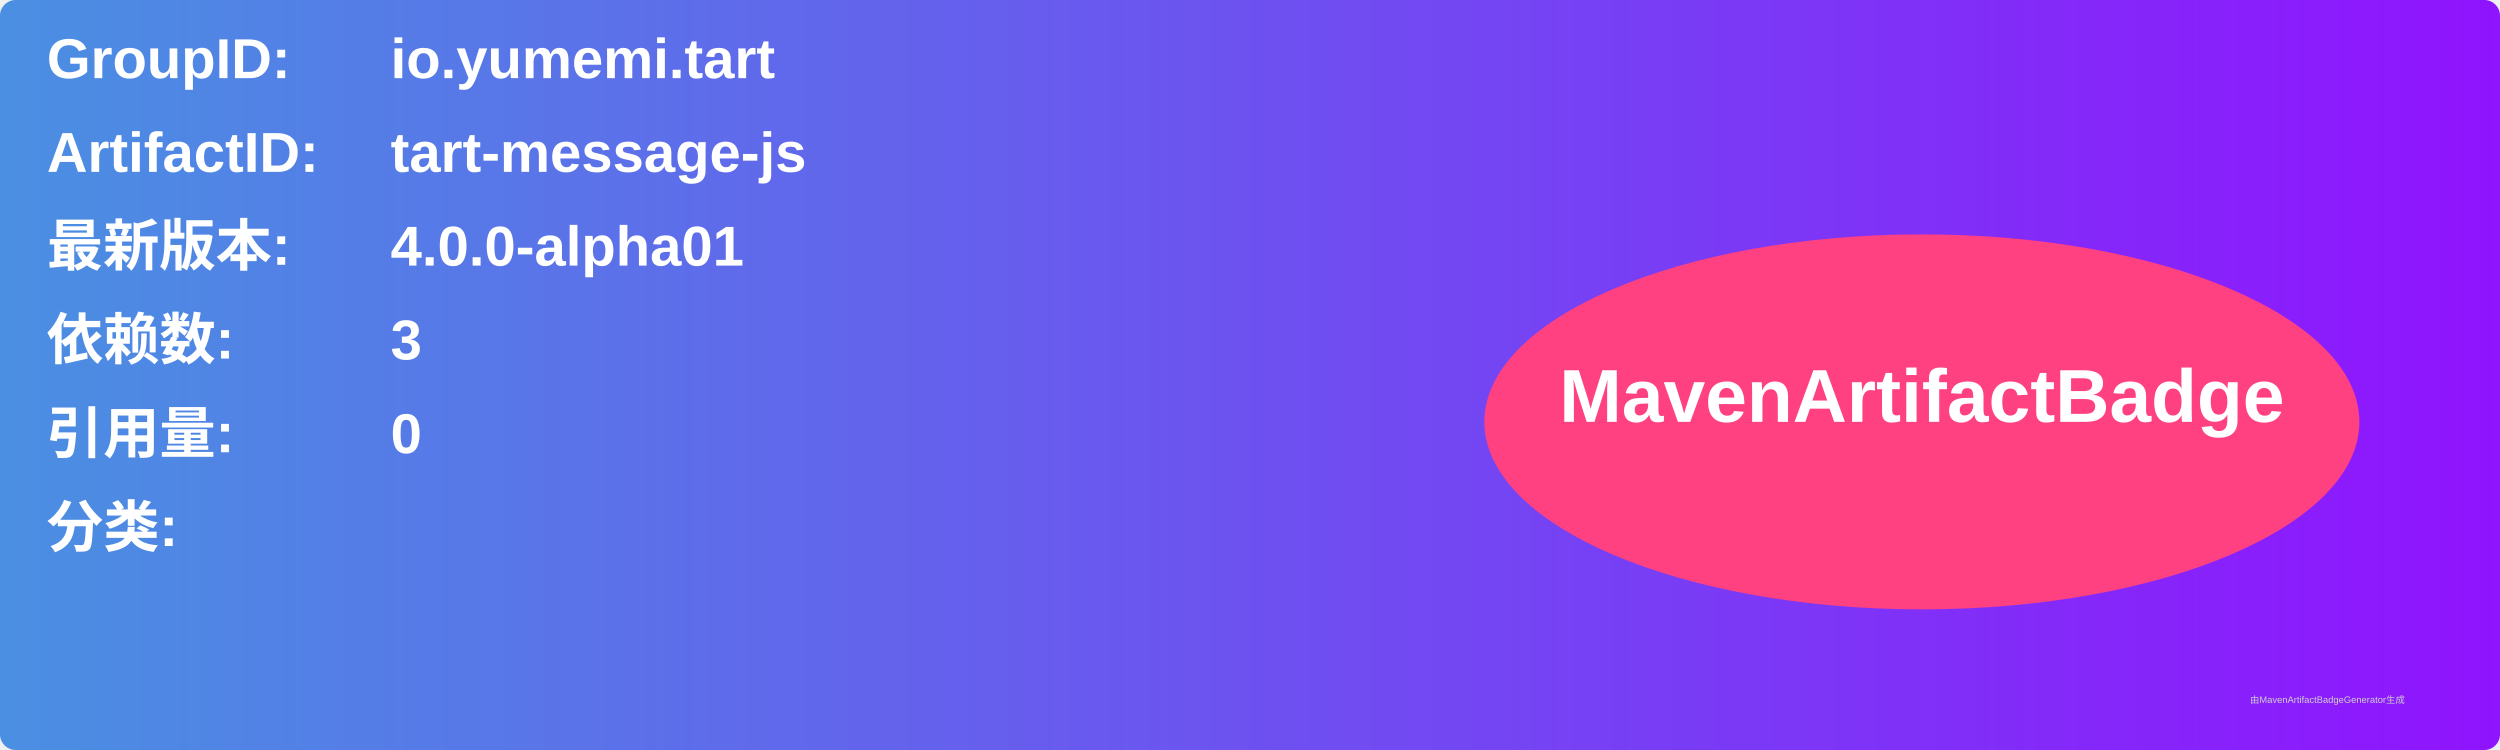
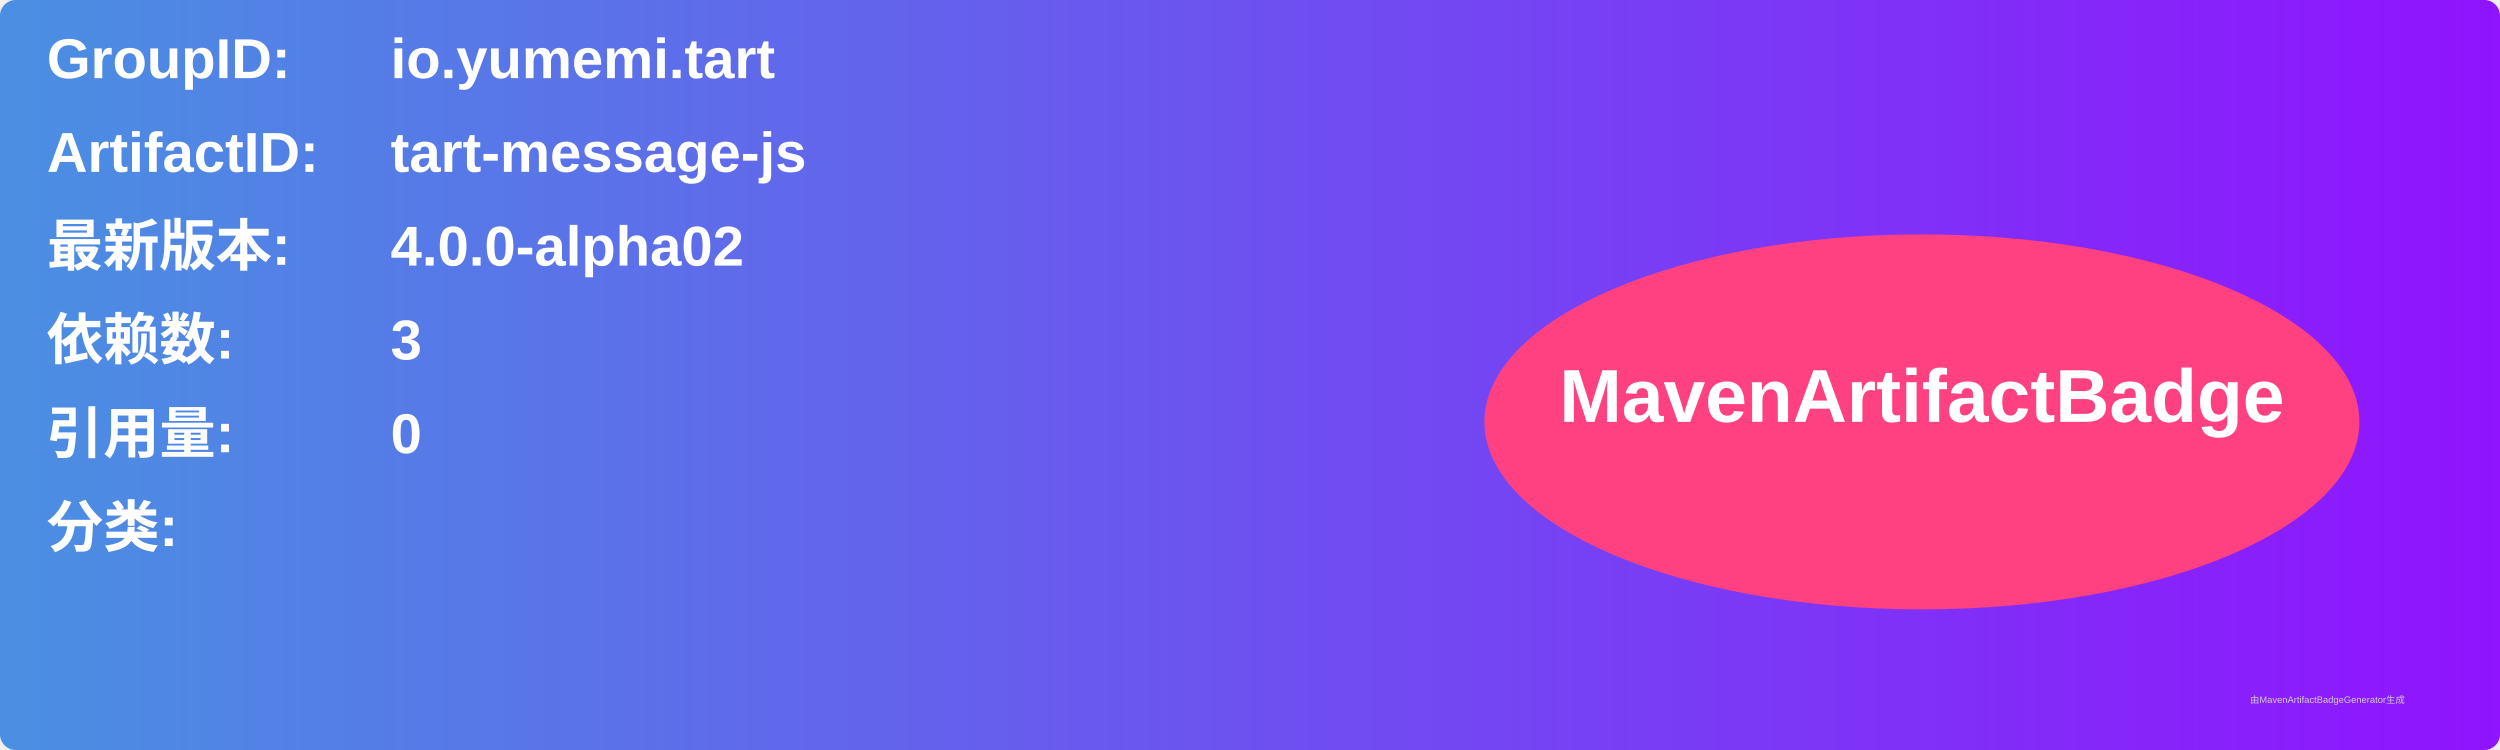
<svg xmlns="http://www.w3.org/2000/svg" width="800" height="240" viewBox="0 0 800 240">
  <linearGradient id="grad" x1="0%" y1="0%" x2="100%" y2="0%">
    <stop offset="0%" stop-color="#4a90e2" />
    <stop offset="100%" stop-color="#9013fe" />
  </linearGradient>
  <rect width="100%" height="100%" rx="5" ry="5" fill="url(#grad)" />
  <g transform="translate(15, 15)">
    <text x="0" y="10" font-family="Arial" font-size="18" fill="white" font-weight="bold" width="260">GroupID:</text>
    <text x="110" y="10" font-family="Arial" font-size="18" fill="white" font-weight="bold" width="460">io.yumemi.tart</text>
    <text x="0" y="40" font-family="Arial" font-size="18" fill="white" font-weight="bold" width="260">ArtifactID:</text>
    <text x="110" y="40" font-family="Arial" font-size="18" fill="white" font-weight="bold" width="460">tart-message-js</text>
    <text x="0" y="70" font-family="Arial" font-size="18" fill="white" font-weight="bold">最新版本:</text>
    <text x="110" y="70" font-family="Arial" font-size="18" fill="white" font-weight="bold">
-       <tspan font-weight="bold">4.0.0-alpha01</tspan>
+       <tspan font-weight="bold">4.0.0-alpha02</tspan>
    </text>
    <text x="0" y="100" font-family="Arial" font-size="18" fill="white" font-weight="bold">依赖数: </text>
    <text x="110" y="100" font-family="Arial" font-size="18" fill="white">
      <tspan font-weight="bold">3</tspan>
    </text>
    <text x="0" y="130" font-family="Arial" font-size="18" fill="white" font-weight="bold">引用量: </text>
    <text x="110" y="130" font-family="Arial" font-size="18" fill="white">
      <tspan font-weight="bold">0</tspan>
    </text>
    <text x="0" y="160" font-family="Arial" font-size="18" fill="white" font-weight="bold">分类:</text>
    <text x="10" y="190" font-family="Arial" font-size="10" fill="white">
      <tspan font-weight="bold" />
    </text>
    <ellipse cx="600" cy="120" rx="140" ry="60" fill="#ff4081" />
    <text x="600" y="120" text-anchor="middle" font-family="Arial" font-size="24" fill="white" font-weight="bold">MavenArtifactBadge</text>
  </g>
  <text x="720" y="225" font-family="Arial" font-size="3" fill="#d0d0d0">由MavenArtifactBadgeGenerator生成</text>
</svg>
